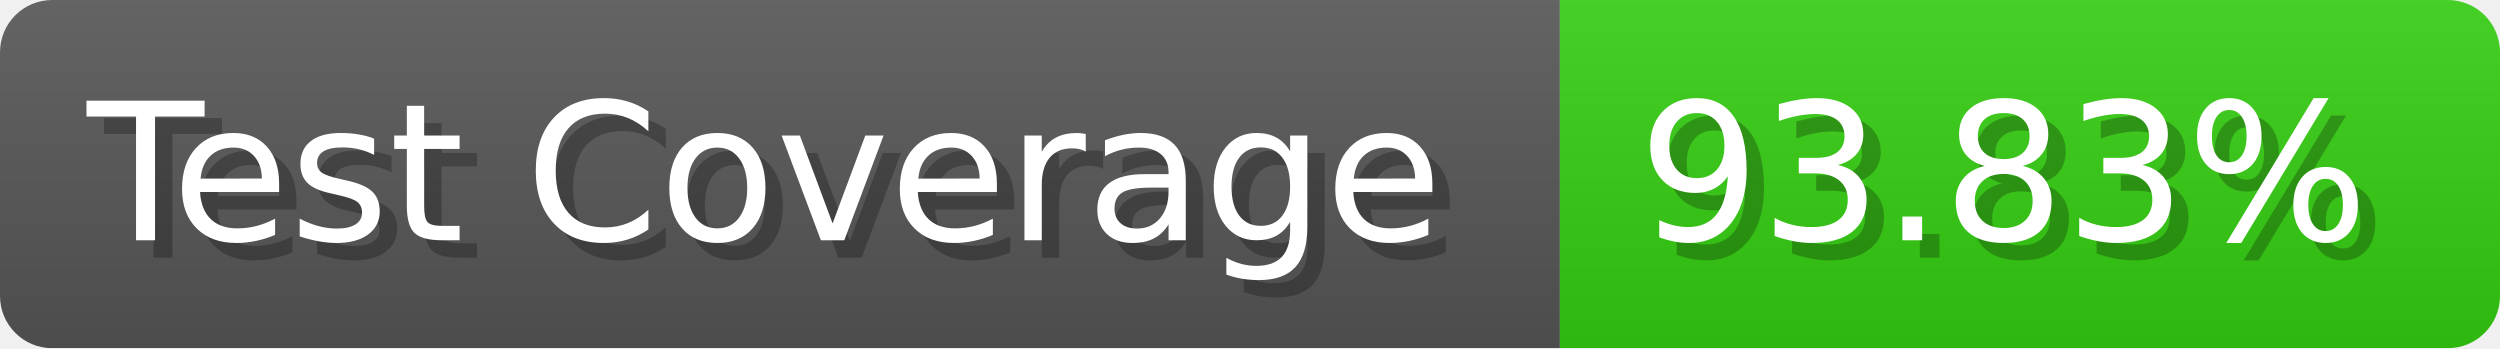
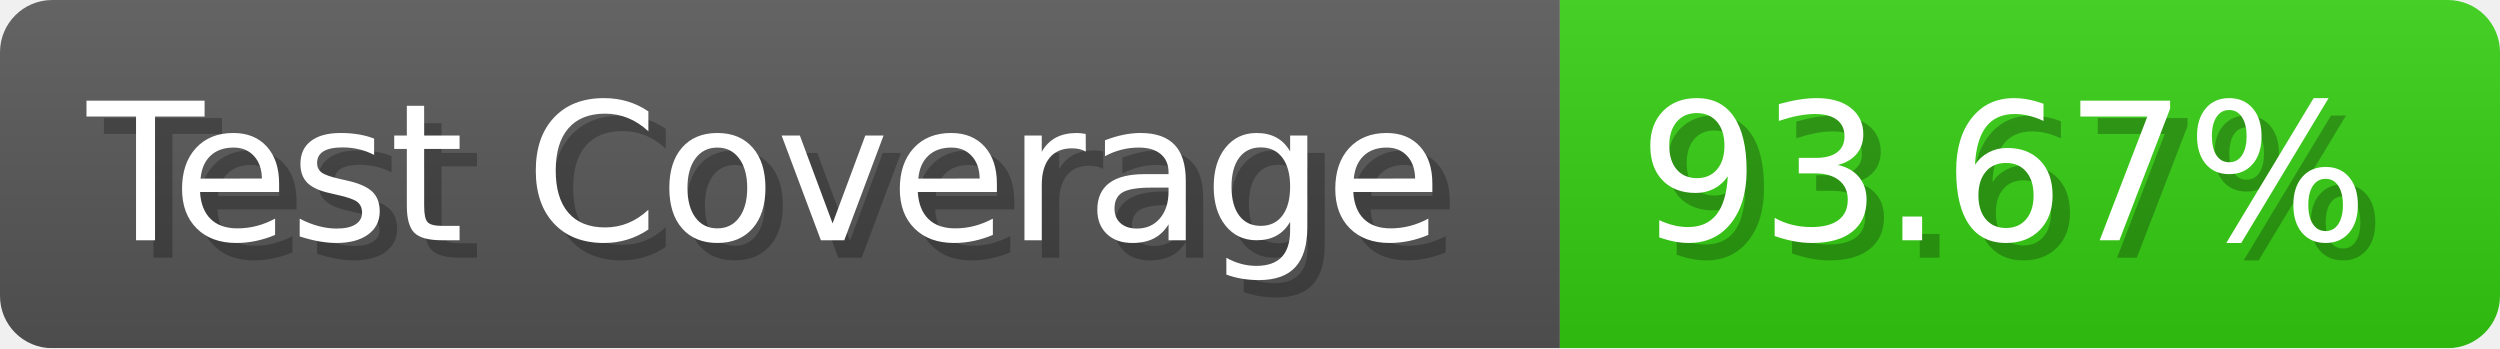
- <svg xmlns="http://www.w3.org/2000/svg" width="143.6" height="20" viewBox="0 0 1436 200" role="img" aria-label="Test Coverage: 93.83%">
+ <svg xmlns="http://www.w3.org/2000/svg" width="143.6" height="20" viewBox="0 0 1436 200" role="img" aria-label="Test Coverage: 93.67%">
  <linearGradient id="a" x2="0" y2="100%">
    <stop offset="0" stop-opacity=".1" stop-color="#EEE" />
    <stop offset="1" stop-opacity=".1" />
  </linearGradient>
  <mask id="m">
    <rect width="1436" height="200" rx="30" fill="#FFF" />
  </mask>
  <g mask="url(#m)">
    <rect width="896" height="200" fill="#555" />
    <rect width="540" height="200" fill="#3C1" x="896" />
    <rect width="1436" height="200" fill="url(#a)" />
  </g>
  <g aria-hidden="true" fill="#fff" text-anchor="start" font-family="Verdana,DejaVu Sans,sans-serif" font-size="110">
    <text x="60" y="148" textLength="796" fill="#000" opacity="0.25">Test Coverage</text>
    <text x="50" y="138" textLength="796">Test Coverage</text>
-     <text x="951" y="148" textLength="440" fill="#000" opacity="0.25">93.83%</text>
-     <text x="941" y="138" textLength="440">93.83%</text>
+     <text x="951" y="148" textLength="440" fill="#000" opacity="0.25">93.67%</text>
+     <text x="941" y="138" textLength="440">93.67%</text>
  </g>
</svg>
